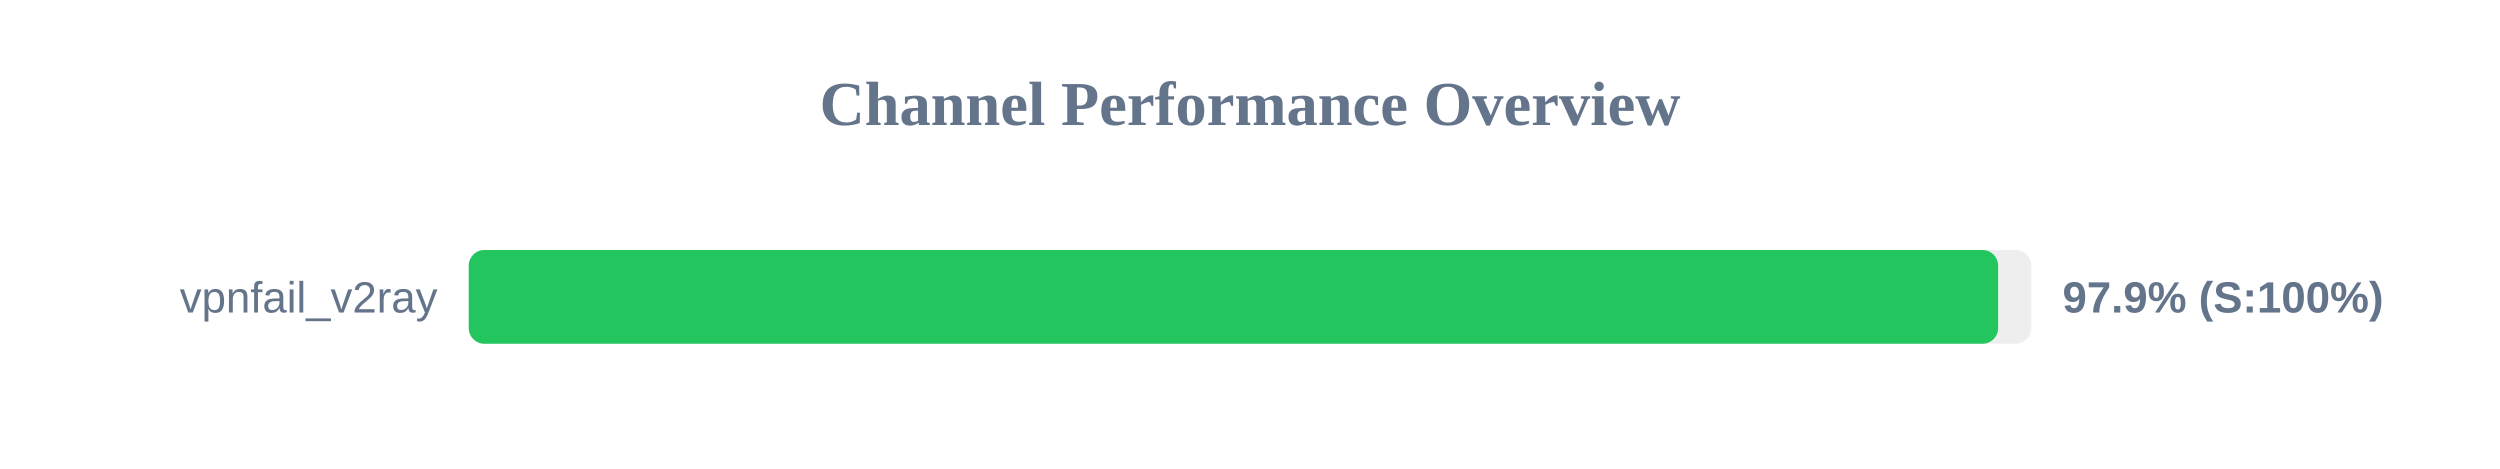
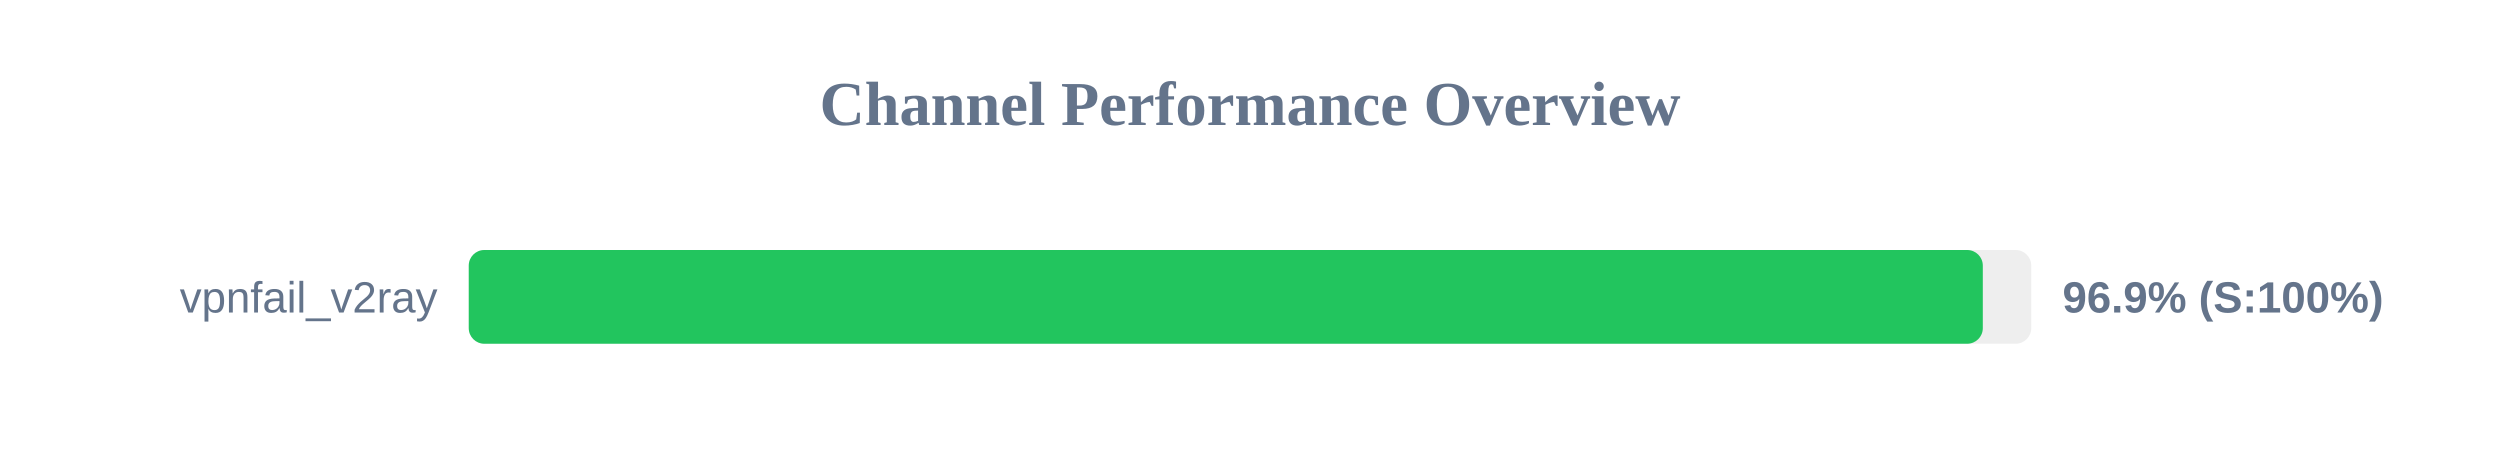
<svg xmlns="http://www.w3.org/2000/svg" width="800" height="150" version="1.1">
  <style>
        .row { font: 14px Arial; fill: #64748b; }
        .score { font: bold 14px Arial; fill: #64748b; }
    </style>
  <text x="400" y="40" text-anchor="middle" font-size="20px" font-weight="bold" fill="#64748b">Channel Performance Overview</text>
  <rect x="150" y="80" width="500" height="30" fill="#eee" rx="5" />
-   <rect x="150" y="80" width="489.4" height="30" fill="#22c55e" rx="5" />
+   <rect x="150" y="80" width="484.5" height="30" fill="#22c55e" rx="5" />
  <text x="140" y="100" text-anchor="end" class="row">vpnfail_v2ray</text>
-   <text x="660" y="100" text-anchor="start" class="score">97.9% (S:100%)</text>
+   <text x="660" y="100" text-anchor="start" class="score">96.9% (S:100%)</text>
</svg>
